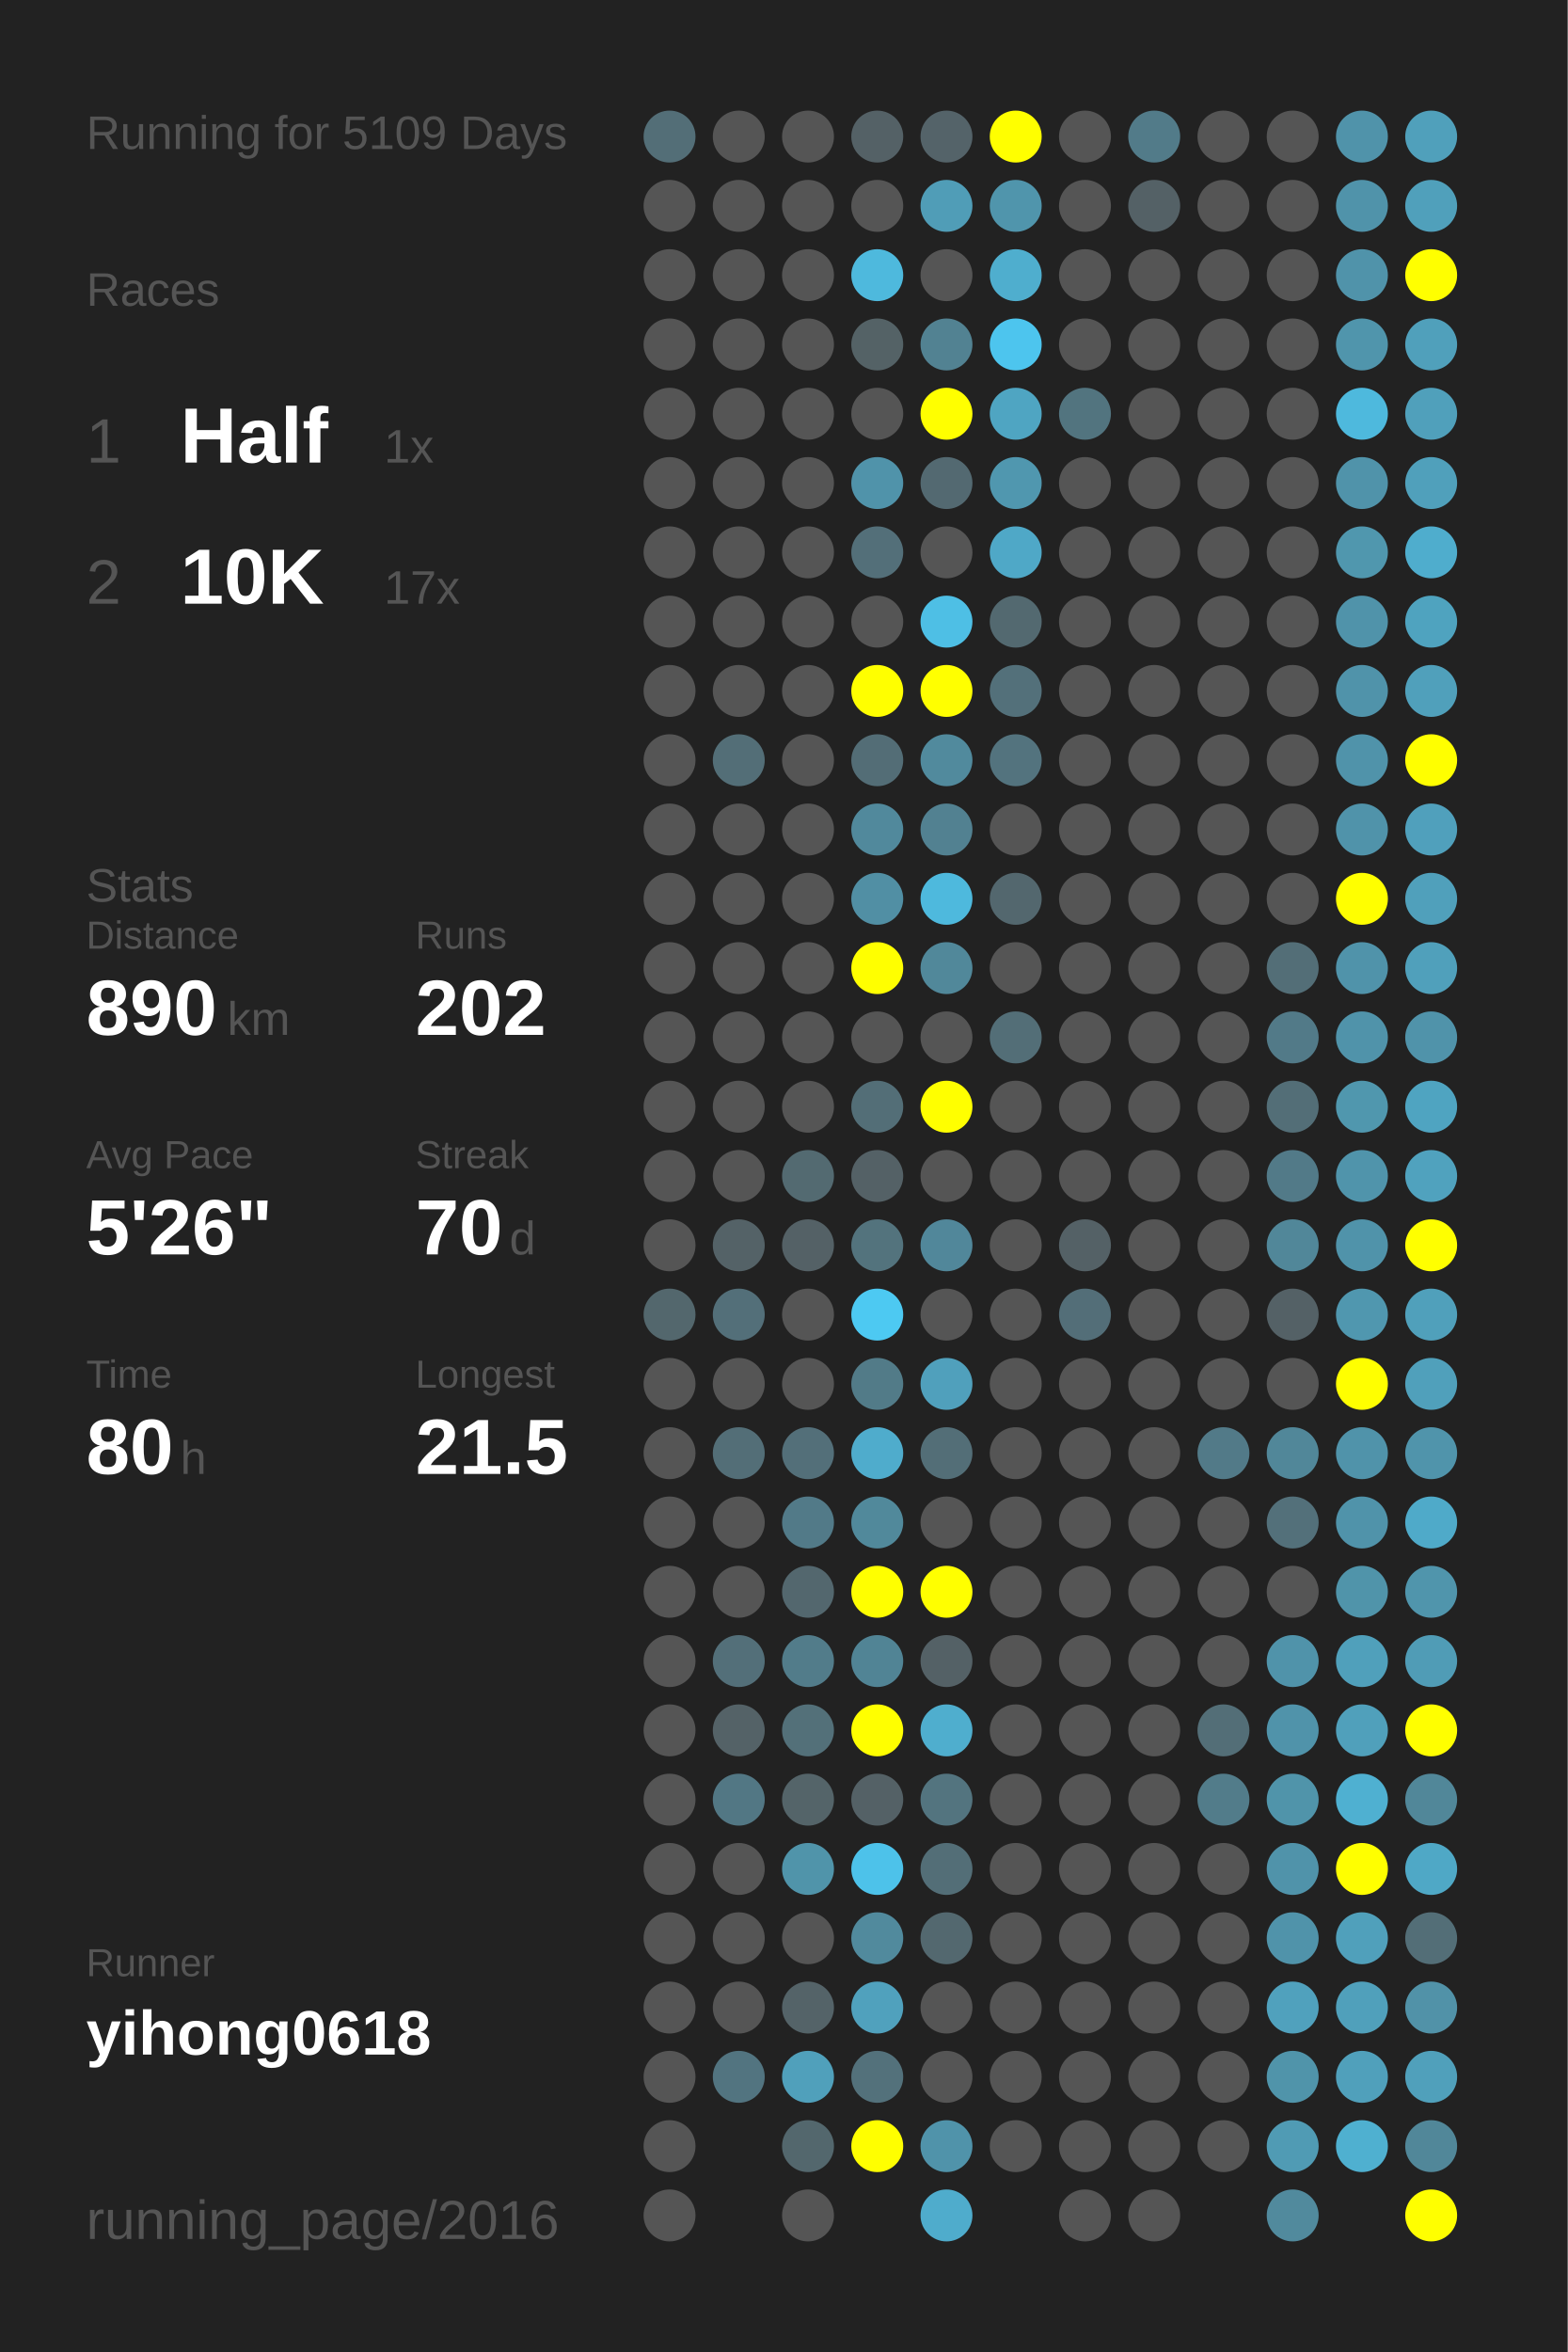
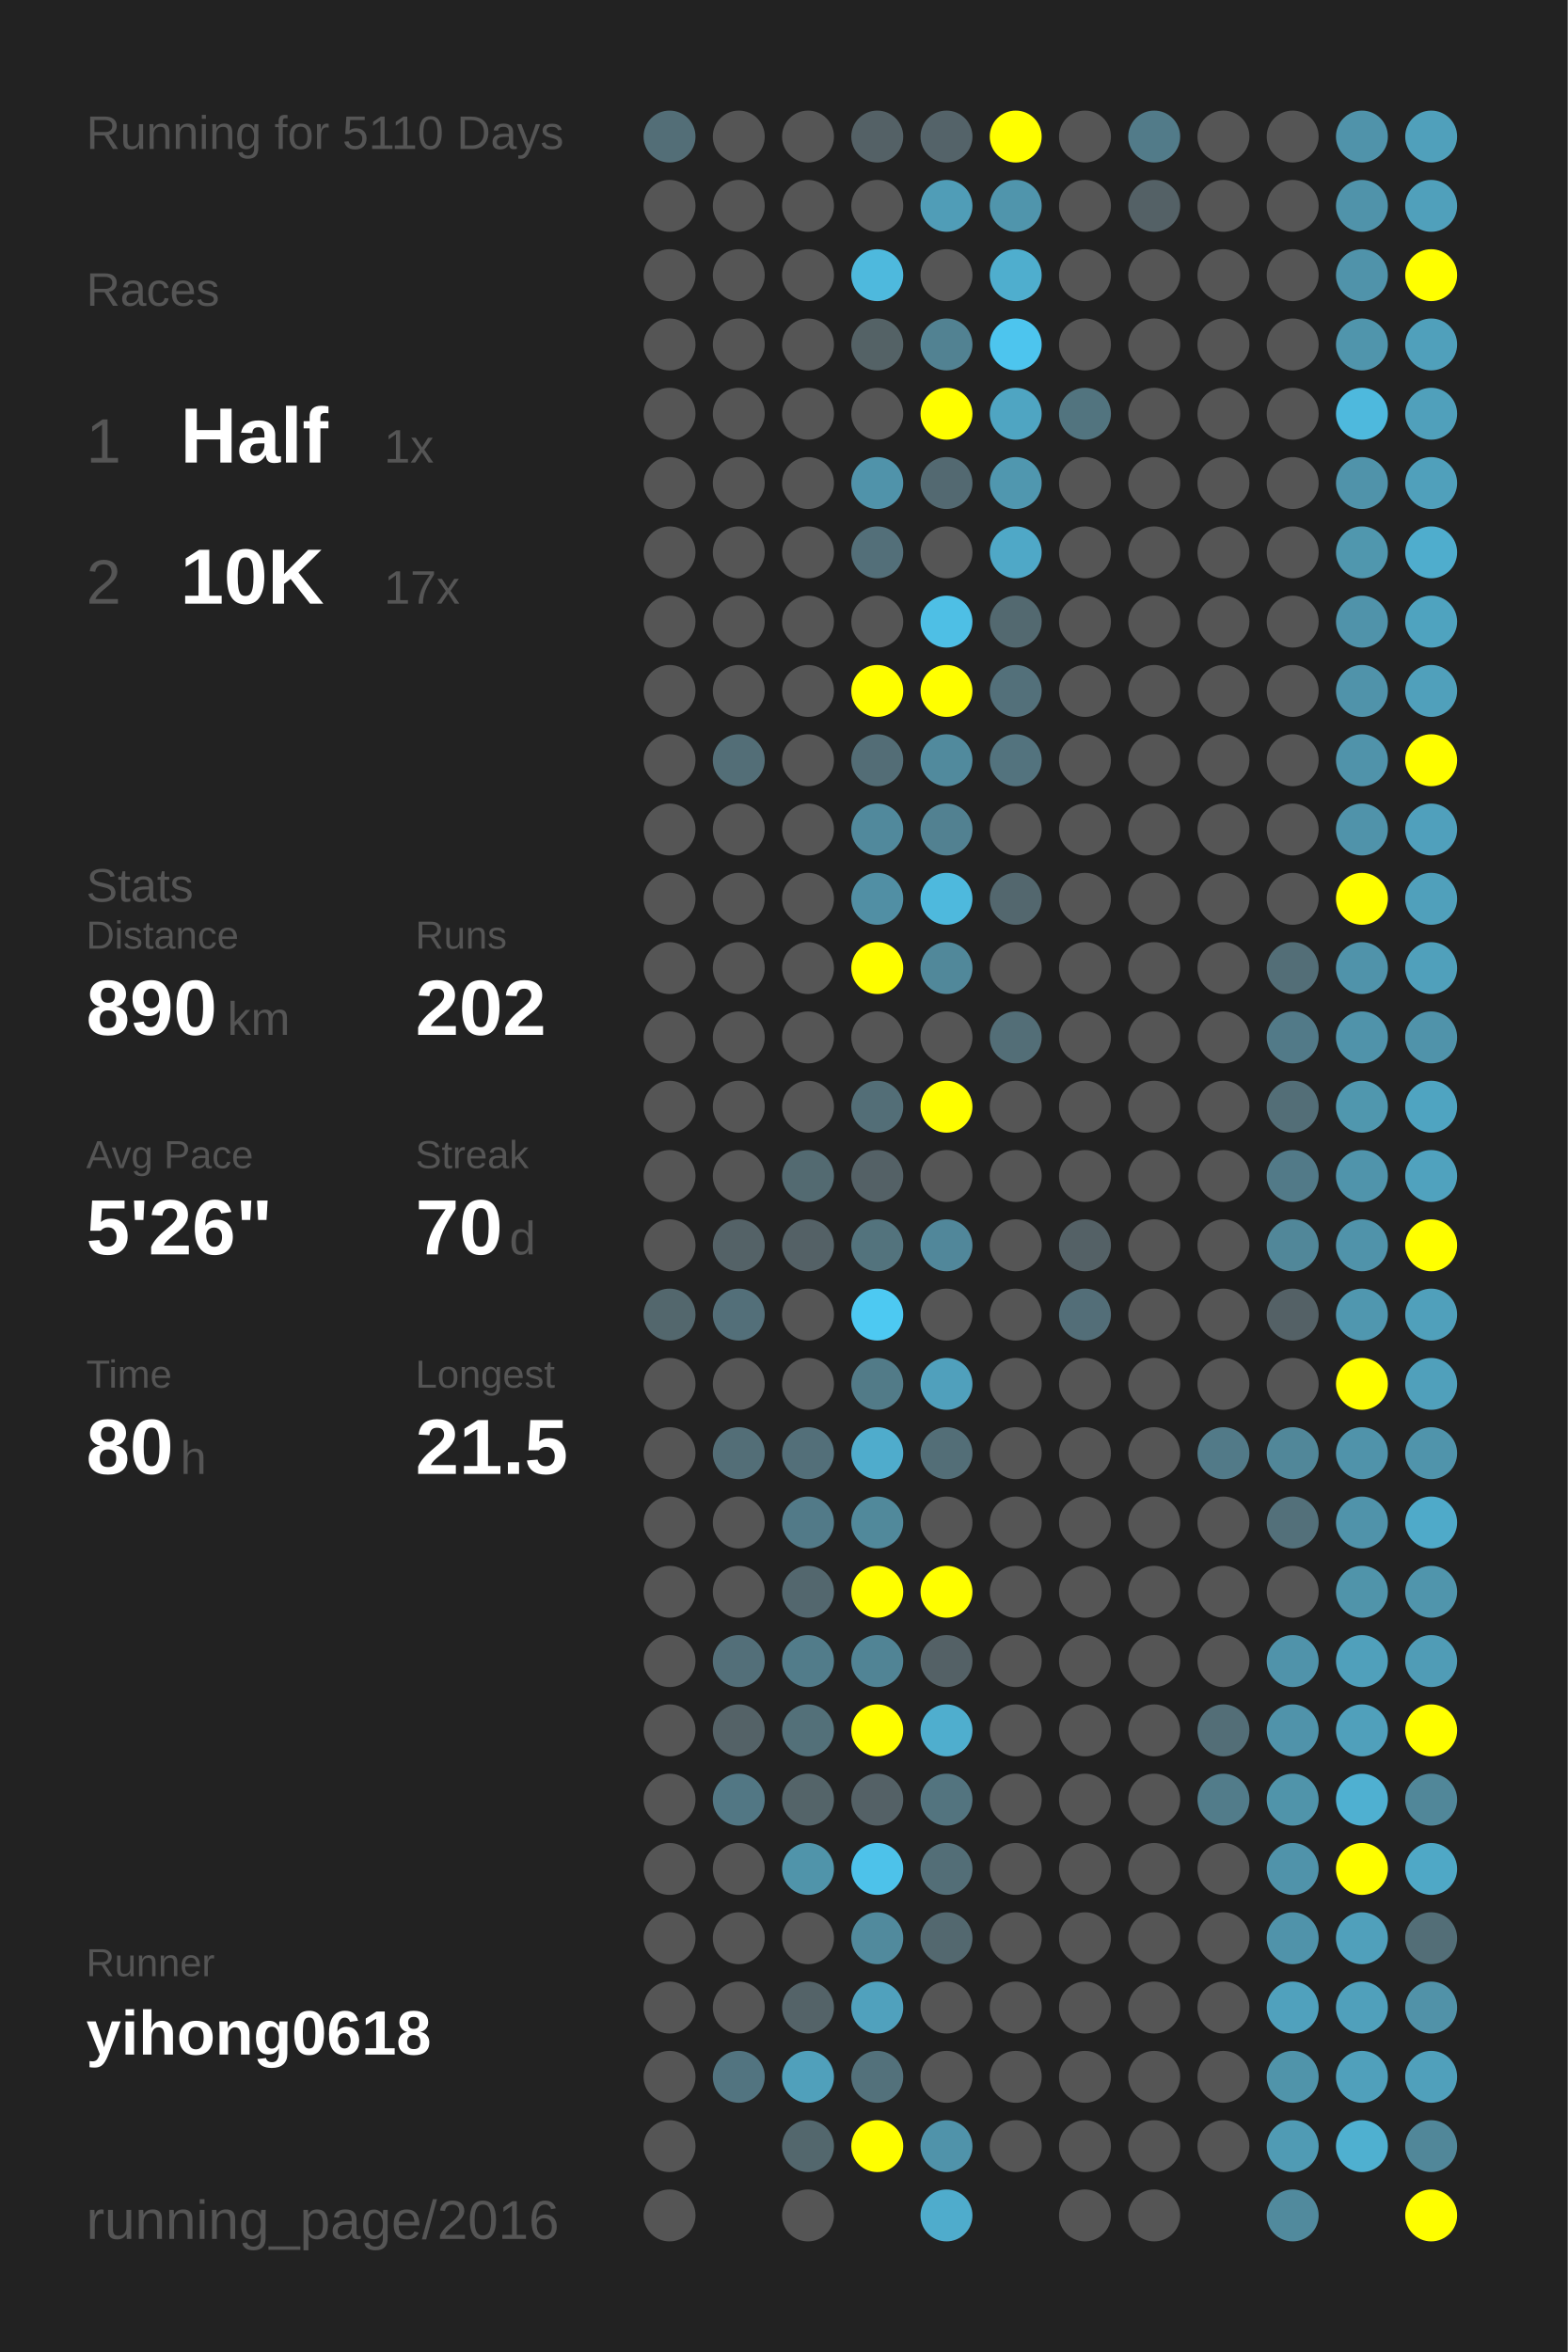
<svg xmlns="http://www.w3.org/2000/svg" baseProfile="full" height="300mm" version="1.1" viewBox="0,0,200,300" width="200mm">
  <defs />
  <rect fill="#222222" height="300" width="200" x="0" y="0" />
-   <text fill="#555555" style="font-size:6px; font-family:Arial;" x="11" y="19">Running for 5109 Days</text>
+   <text fill="#555555" style="font-size:6px; font-family:Arial;" x="11" y="19">Running for 5110 Days</text>
  <text fill="#555555" style="font-size:6px; font-family:Arial;" x="11" y="39">Races</text>
  <text fill="#555555" style="font-size:8px; font-family:Arial;" x="11" y="59">1</text>
  <text fill="#FFFFFF" style="font-size:10px; font-family:Arial; font-weight:bold;" x="23" y="59">Half</text>
  <text fill="#555555" style="font-size:6px; font-family:Arial;" x="49" y="59">1x</text>
  <text fill="#555555" style="font-size:8px; font-family:Arial;" x="11" y="77">2</text>
  <text fill="#FFFFFF" style="font-size:10px; font-family:Arial; font-weight:bold;" x="23" y="77">10K</text>
  <text fill="#555555" style="font-size:6px; font-family:Arial;" x="49" y="77">17x</text>
  <text fill="#555555" style="font-size:6px; font-family:Arial;" x="11" y="115">Stats</text>
  <text fill="#555555" style="font-size:5px; font-family:Arial;" x="11" y="121">Distance</text>
  <text fill="#FFFFFF" style="font-size:10px; font-family:Arial; font-weight:bold;" x="11" y="132">890</text>
  <text fill="#555555" style="font-size:6px; font-family:Arial;" x="29" y="132">km</text>
  <text fill="#555555" style="font-size:5px; font-family:Arial;" x="53" y="121">Runs</text>
  <text fill="#FFFFFF" style="font-size:10px; font-family:Arial; font-weight:bold;" x="53" y="132">202</text>
  <text fill="#555555" style="font-size:5px; font-family:Arial;" x="11" y="149">Avg Pace</text>
  <text fill="#FFFFFF" style="font-size:10px; font-family:Arial; font-weight:bold;" x="11" y="160">5'26"</text>
  <text fill="#555555" style="font-size:5px; font-family:Arial;" x="53" y="149">Streak</text>
  <text fill="#FFFFFF" style="font-size:10px; font-family:Arial; font-weight:bold;" x="53" y="160">70</text>
  <text fill="#555555" style="font-size:6px; font-family:Arial;" x="65" y="160">d</text>
  <text fill="#555555" style="font-size:5px; font-family:Arial;" x="11" y="177">Time</text>
  <text fill="#FFFFFF" style="font-size:10px; font-family:Arial; font-weight:bold;" x="11" y="188">80</text>
  <text fill="#555555" style="font-size:6px; font-family:Arial;" x="23" y="188">h</text>
  <text fill="#555555" style="font-size:5px; font-family:Arial;" x="53" y="177">Longest</text>
  <text fill="#FFFFFF" style="font-size:10px; font-family:Arial; font-weight:bold;" x="53" y="188">21.5</text>
  <text fill="#555555" style="font-size:5px; font-family:Arial;" x="11" y="252.065">Runner</text>
  <text fill="#FFFFFF" style="font-size:8px; font-family:Arial; font-weight:bold;" x="11" y="262.065">yihong0618</text>
  <text fill="#555555" style="font-size:7px; font-family:Arial;" x="11" y="285.581">running_page/2016</text>
  <circle cx="85.417" cy="17.419" fill="#536e77" r="3.312" />
  <circle cx="85.417" cy="26.258" fill="#555555" r="3.312" />
  <circle cx="85.417" cy="35.097" fill="#555555" r="3.312" />
  <circle cx="85.417" cy="43.935" fill="#555555" r="3.312" />
  <circle cx="85.417" cy="52.774" fill="#555555" r="3.312" />
  <circle cx="85.417" cy="61.613" fill="#555555" r="3.312" />
  <circle cx="85.417" cy="70.452" fill="#555555" r="3.312" />
  <circle cx="85.417" cy="79.29" fill="#555555" r="3.312" />
  <circle cx="85.417" cy="88.129" fill="#555555" r="3.312" />
  <circle cx="85.417" cy="96.968" fill="#555555" r="3.312" />
  <circle cx="85.417" cy="105.806" fill="#555555" r="3.312" />
  <circle cx="85.417" cy="114.645" fill="#555555" r="3.312" />
  <circle cx="85.417" cy="123.484" fill="#555555" r="3.312" />
  <circle cx="85.417" cy="132.323" fill="#555555" r="3.312" />
  <circle cx="85.417" cy="141.161" fill="#555555" r="3.312" />
  <circle cx="85.417" cy="150" fill="#555555" r="3.312" />
  <circle cx="85.417" cy="158.839" fill="#555555" r="3.312" />
  <circle cx="85.417" cy="167.677" fill="#53676d" r="3.312" />
  <circle cx="85.417" cy="176.516" fill="#555555" r="3.312" />
  <circle cx="85.417" cy="185.355" fill="#555555" r="3.312" />
  <circle cx="85.417" cy="194.194" fill="#555555" r="3.312" />
  <circle cx="85.417" cy="203.032" fill="#555555" r="3.312" />
  <circle cx="85.417" cy="211.871" fill="#555555" r="3.312" />
  <circle cx="85.417" cy="220.71" fill="#555555" r="3.312" />
  <circle cx="85.417" cy="229.548" fill="#555555" r="3.312" />
  <circle cx="85.417" cy="238.387" fill="#555555" r="3.312" />
  <circle cx="85.417" cy="247.226" fill="#555555" r="3.312" />
  <circle cx="85.417" cy="256.065" fill="#555555" r="3.312" />
  <circle cx="85.417" cy="264.903" fill="#555555" r="3.312" />
  <circle cx="85.417" cy="273.742" fill="#555555" r="3.312" />
  <circle cx="85.417" cy="282.581" fill="#555555" r="3.312" />
  <circle cx="94.25" cy="17.419" fill="#555555" r="3.312" />
  <circle cx="94.25" cy="26.258" fill="#555555" r="3.312" />
  <circle cx="94.25" cy="35.097" fill="#555555" r="3.312" />
  <circle cx="94.25" cy="43.935" fill="#555555" r="3.312" />
  <circle cx="94.25" cy="52.774" fill="#555555" r="3.312" />
  <circle cx="94.25" cy="61.613" fill="#555555" r="3.312" />
  <circle cx="94.25" cy="70.452" fill="#555555" r="3.312" />
  <circle cx="94.25" cy="79.29" fill="#555555" r="3.312" />
  <circle cx="94.25" cy="88.129" fill="#555555" r="3.312" />
  <circle cx="94.25" cy="96.968" fill="#536e77" r="3.312" />
  <circle cx="94.25" cy="105.806" fill="#555555" r="3.312" />
  <circle cx="94.25" cy="114.645" fill="#555555" r="3.312" />
  <circle cx="94.25" cy="123.484" fill="#555555" r="3.312" />
  <circle cx="94.25" cy="132.323" fill="#555555" r="3.312" />
  <circle cx="94.25" cy="141.161" fill="#555555" r="3.312" />
  <circle cx="94.25" cy="150" fill="#555555" r="3.312" />
  <circle cx="94.25" cy="158.839" fill="#546267" r="3.312" />
  <circle cx="94.25" cy="167.677" fill="#536f79" r="3.312" />
  <circle cx="94.25" cy="176.516" fill="#555555" r="3.312" />
  <circle cx="94.25" cy="185.355" fill="#536e77" r="3.312" />
  <circle cx="94.25" cy="194.194" fill="#555555" r="3.312" />
  <circle cx="94.25" cy="203.032" fill="#555555" r="3.312" />
  <circle cx="94.25" cy="211.871" fill="#536f79" r="3.312" />
  <circle cx="94.25" cy="220.71" fill="#546267" r="3.312" />
  <circle cx="94.25" cy="229.548" fill="#527784" r="3.312" />
  <circle cx="94.25" cy="238.387" fill="#555555" r="3.312" />
  <circle cx="94.25" cy="247.226" fill="#555555" r="3.312" />
  <circle cx="94.25" cy="256.065" fill="#555555" r="3.312" />
  <circle cx="94.25" cy="264.903" fill="#527480" r="3.312" />
  <circle cx="103.083" cy="17.419" fill="#555555" r="3.312" />
  <circle cx="103.083" cy="26.258" fill="#555555" r="3.312" />
  <circle cx="103.083" cy="35.097" fill="#555555" r="3.312" />
  <circle cx="103.083" cy="43.935" fill="#555555" r="3.312" />
  <circle cx="103.083" cy="52.774" fill="#555555" r="3.312" />
  <circle cx="103.083" cy="61.613" fill="#555555" r="3.312" />
  <circle cx="103.083" cy="70.452" fill="#555555" r="3.312" />
  <circle cx="103.083" cy="79.29" fill="#555555" r="3.312" />
  <circle cx="103.083" cy="88.129" fill="#555555" r="3.312" />
  <circle cx="103.083" cy="96.968" fill="#555555" r="3.312" />
  <circle cx="103.083" cy="105.806" fill="#555555" r="3.312" />
  <circle cx="103.083" cy="114.645" fill="#555555" r="3.312" />
  <circle cx="103.083" cy="123.484" fill="#555555" r="3.312" />
  <circle cx="103.083" cy="132.323" fill="#555555" r="3.312" />
  <circle cx="103.083" cy="141.161" fill="#555555" r="3.312" />
  <circle cx="103.083" cy="150" fill="#536a71" r="3.312" />
  <circle cx="103.083" cy="158.839" fill="#546166" r="3.312" />
  <circle cx="103.083" cy="167.677" fill="#555555" r="3.312" />
  <circle cx="103.083" cy="176.516" fill="#555555" r="3.312" />
  <circle cx="103.083" cy="185.355" fill="#536f79" r="3.312" />
  <circle cx="103.083" cy="194.194" fill="#527a88" r="3.312" />
  <circle cx="103.083" cy="203.032" fill="#53676e" r="3.312" />
  <circle cx="103.083" cy="211.871" fill="#527c8a" r="3.312" />
  <circle cx="103.083" cy="220.71" fill="#537079" r="3.312" />
  <circle cx="103.083" cy="229.548" fill="#546469" r="3.312" />
  <circle cx="103.083" cy="238.387" fill="#5094aa" r="3.312" />
  <circle cx="103.083" cy="247.226" fill="#555555" r="3.312" />
  <circle cx="103.083" cy="256.065" fill="#546368" r="3.312" />
  <circle cx="103.083" cy="264.903" fill="#50a0bb" r="3.312" />
  <circle cx="103.083" cy="273.742" fill="#53676d" r="3.312" />
  <circle cx="103.083" cy="282.581" fill="#555555" r="3.312" />
  <circle cx="111.917" cy="17.419" fill="#546166" r="3.312" />
  <circle cx="111.917" cy="26.258" fill="#555555" r="3.312" />
  <circle cx="111.917" cy="35.097" fill="#4eb9dd" r="3.312" />
  <circle cx="111.917" cy="43.935" fill="#546266" r="3.312" />
  <circle cx="111.917" cy="52.774" fill="#555555" r="3.312" />
  <circle cx="111.917" cy="61.613" fill="#5093aa" r="3.312" />
  <circle cx="111.917" cy="70.452" fill="#536f79" r="3.312" />
  <circle cx="111.917" cy="79.29" fill="#555555" r="3.312" />
  <circle cx="111.917" cy="88.129" fill="#FFFF00" r="3.312" />
  <circle cx="111.917" cy="96.968" fill="#536d76" r="3.312" />
  <circle cx="111.917" cy="105.806" fill="#51899c" r="3.312" />
  <circle cx="111.917" cy="114.645" fill="#518fa4" r="3.312" />
  <circle cx="111.917" cy="123.484" fill="#FFFF00" r="3.312" />
  <circle cx="111.917" cy="132.323" fill="#555555" r="3.312" />
  <circle cx="111.917" cy="141.161" fill="#536e77" r="3.312" />
  <circle cx="111.917" cy="150" fill="#546166" r="3.312" />
  <circle cx="111.917" cy="158.839" fill="#53737d" r="3.312" />
  <circle cx="111.917" cy="167.677" fill="#4dc9f2" r="3.312" />
  <circle cx="111.917" cy="176.516" fill="#527b88" r="3.312" />
  <circle cx="111.917" cy="185.355" fill="#4faccc" r="3.312" />
  <circle cx="111.917" cy="194.194" fill="#51899b" r="3.312" />
  <circle cx="111.917" cy="203.032" fill="#FFFF00" r="3.312" />
  <circle cx="111.917" cy="211.871" fill="#518495" r="3.312" />
  <circle cx="111.917" cy="220.71" fill="#FFFF00" r="3.312" />
  <circle cx="111.917" cy="229.548" fill="#546166" r="3.312" />
  <circle cx="111.917" cy="238.387" fill="#4dc2ea" r="3.312" />
  <circle cx="111.917" cy="247.226" fill="#518a9d" r="3.312" />
  <circle cx="111.917" cy="256.065" fill="#50a1bd" r="3.312" />
  <circle cx="111.917" cy="264.903" fill="#53717b" r="3.312" />
  <circle cx="111.917" cy="273.742" fill="#FFFF00" r="3.312" />
  <circle cx="120.75" cy="17.419" fill="#546369" r="3.312" />
  <circle cx="120.75" cy="26.258" fill="#509db7" r="3.312" />
  <circle cx="120.75" cy="35.097" fill="#555555" r="3.312" />
  <circle cx="120.75" cy="43.935" fill="#528292" r="3.312" />
  <circle cx="120.75" cy="52.774" fill="#FFFF00" r="3.312" />
  <circle cx="120.75" cy="61.613" fill="#536971" r="3.312" />
  <circle cx="120.75" cy="70.452" fill="#555555" r="3.312" />
  <circle cx="120.75" cy="79.29" fill="#4ebfe5" r="3.312" />
  <circle cx="120.75" cy="88.129" fill="#FFFF00" r="3.312" />
  <circle cx="120.75" cy="96.968" fill="#518a9d" r="3.312" />
  <circle cx="120.75" cy="105.806" fill="#528191" r="3.312" />
  <circle cx="120.75" cy="114.645" fill="#4eb9dd" r="3.312" />
  <circle cx="120.75" cy="123.484" fill="#51889a" r="3.312" />
  <circle cx="120.75" cy="132.323" fill="#555555" r="3.312" />
  <circle cx="120.75" cy="141.161" fill="#FFFF00" r="3.312" />
  <circle cx="120.75" cy="150" fill="#555555" r="3.312" />
  <circle cx="120.75" cy="158.839" fill="#51879a" r="3.312" />
  <circle cx="120.75" cy="167.677" fill="#555555" r="3.312" />
  <circle cx="120.75" cy="176.516" fill="#50a0bc" r="3.312" />
  <circle cx="120.75" cy="185.355" fill="#536e77" r="3.312" />
  <circle cx="120.75" cy="194.194" fill="#555555" r="3.312" />
  <circle cx="120.75" cy="203.032" fill="#FFFF00" r="3.312" />
  <circle cx="120.75" cy="211.871" fill="#546166" r="3.312" />
  <circle cx="120.75" cy="220.71" fill="#4faece" r="3.312" />
  <circle cx="120.75" cy="229.548" fill="#53747f" r="3.312" />
  <circle cx="120.75" cy="238.387" fill="#536e77" r="3.312" />
  <circle cx="120.75" cy="247.226" fill="#53686f" r="3.312" />
  <circle cx="120.75" cy="256.065" fill="#555555" r="3.312" />
  <circle cx="120.75" cy="264.903" fill="#555555" r="3.312" />
  <circle cx="120.75" cy="273.742" fill="#5093aa" r="3.312" />
  <circle cx="120.75" cy="282.581" fill="#4faccc" r="3.312" />
  <circle cx="129.583" cy="17.419" fill="#FFFF00" r="3.312" />
  <circle cx="129.583" cy="26.258" fill="#5095ac" r="3.312" />
  <circle cx="129.583" cy="35.097" fill="#4faece" r="3.312" />
  <circle cx="129.583" cy="43.935" fill="#4dc5ee" r="3.312" />
  <circle cx="129.583" cy="52.774" fill="#4fa5c2" r="3.312" />
  <circle cx="129.583" cy="61.613" fill="#5097af" r="3.312" />
  <circle cx="129.583" cy="70.452" fill="#4fa8c7" r="3.312" />
  <circle cx="129.583" cy="79.29" fill="#536970" r="3.312" />
  <circle cx="129.583" cy="88.129" fill="#53707a" r="3.312" />
  <circle cx="129.583" cy="96.968" fill="#53737e" r="3.312" />
  <circle cx="129.583" cy="105.806" fill="#555555" r="3.312" />
  <circle cx="129.583" cy="114.645" fill="#53676e" r="3.312" />
  <circle cx="129.583" cy="123.484" fill="#555555" r="3.312" />
  <circle cx="129.583" cy="132.323" fill="#536e77" r="3.312" />
  <circle cx="129.583" cy="141.161" fill="#555555" r="3.312" />
  <circle cx="129.583" cy="150" fill="#555555" r="3.312" />
  <circle cx="129.583" cy="158.839" fill="#555555" r="3.312" />
  <circle cx="129.583" cy="167.677" fill="#555555" r="3.312" />
  <circle cx="129.583" cy="176.516" fill="#555555" r="3.312" />
  <circle cx="129.583" cy="185.355" fill="#555555" r="3.312" />
  <circle cx="129.583" cy="194.194" fill="#555555" r="3.312" />
  <circle cx="129.583" cy="203.032" fill="#555555" r="3.312" />
  <circle cx="129.583" cy="211.871" fill="#555555" r="3.312" />
  <circle cx="129.583" cy="220.71" fill="#555555" r="3.312" />
  <circle cx="129.583" cy="229.548" fill="#555555" r="3.312" />
  <circle cx="129.583" cy="238.387" fill="#555555" r="3.312" />
  <circle cx="129.583" cy="247.226" fill="#555555" r="3.312" />
  <circle cx="129.583" cy="256.065" fill="#555555" r="3.312" />
  <circle cx="129.583" cy="264.903" fill="#555555" r="3.312" />
  <circle cx="129.583" cy="273.742" fill="#555555" r="3.312" />
  <circle cx="138.417" cy="17.419" fill="#555555" r="3.312" />
  <circle cx="138.417" cy="26.258" fill="#555555" r="3.312" />
  <circle cx="138.417" cy="35.097" fill="#555555" r="3.312" />
  <circle cx="138.417" cy="43.935" fill="#555555" r="3.312" />
  <circle cx="138.417" cy="52.774" fill="#52747f" r="3.312" />
  <circle cx="138.417" cy="61.613" fill="#555555" r="3.312" />
  <circle cx="138.417" cy="70.452" fill="#555555" r="3.312" />
  <circle cx="138.417" cy="79.29" fill="#555555" r="3.312" />
  <circle cx="138.417" cy="88.129" fill="#555555" r="3.312" />
  <circle cx="138.417" cy="96.968" fill="#555555" r="3.312" />
  <circle cx="138.417" cy="105.806" fill="#555555" r="3.312" />
  <circle cx="138.417" cy="114.645" fill="#555555" r="3.312" />
  <circle cx="138.417" cy="123.484" fill="#555555" r="3.312" />
  <circle cx="138.417" cy="132.323" fill="#555555" r="3.312" />
  <circle cx="138.417" cy="141.161" fill="#555555" r="3.312" />
  <circle cx="138.417" cy="150" fill="#555555" r="3.312" />
  <circle cx="138.417" cy="158.839" fill="#546166" r="3.312" />
  <circle cx="138.417" cy="167.677" fill="#536e78" r="3.312" />
  <circle cx="138.417" cy="176.516" fill="#555555" r="3.312" />
  <circle cx="138.417" cy="185.355" fill="#555555" r="3.312" />
  <circle cx="138.417" cy="194.194" fill="#555555" r="3.312" />
  <circle cx="138.417" cy="203.032" fill="#555555" r="3.312" />
  <circle cx="138.417" cy="211.871" fill="#555555" r="3.312" />
  <circle cx="138.417" cy="220.71" fill="#555555" r="3.312" />
  <circle cx="138.417" cy="229.548" fill="#555555" r="3.312" />
  <circle cx="138.417" cy="238.387" fill="#555555" r="3.312" />
  <circle cx="138.417" cy="247.226" fill="#555555" r="3.312" />
  <circle cx="138.417" cy="256.065" fill="#555555" r="3.312" />
  <circle cx="138.417" cy="264.903" fill="#555555" r="3.312" />
  <circle cx="138.417" cy="273.742" fill="#555555" r="3.312" />
  <circle cx="138.417" cy="282.581" fill="#555555" r="3.312" />
  <circle cx="147.25" cy="17.419" fill="#527b89" r="3.312" />
  <circle cx="147.25" cy="26.258" fill="#546166" r="3.312" />
  <circle cx="147.25" cy="35.097" fill="#555555" r="3.312" />
  <circle cx="147.25" cy="43.935" fill="#555555" r="3.312" />
  <circle cx="147.25" cy="52.774" fill="#555555" r="3.312" />
  <circle cx="147.25" cy="61.613" fill="#555555" r="3.312" />
  <circle cx="147.25" cy="70.452" fill="#555555" r="3.312" />
  <circle cx="147.25" cy="79.29" fill="#555555" r="3.312" />
  <circle cx="147.25" cy="88.129" fill="#555555" r="3.312" />
  <circle cx="147.25" cy="96.968" fill="#555555" r="3.312" />
  <circle cx="147.25" cy="105.806" fill="#555555" r="3.312" />
  <circle cx="147.25" cy="114.645" fill="#555555" r="3.312" />
  <circle cx="147.25" cy="123.484" fill="#555555" r="3.312" />
  <circle cx="147.25" cy="132.323" fill="#555555" r="3.312" />
  <circle cx="147.25" cy="141.161" fill="#555555" r="3.312" />
  <circle cx="147.25" cy="150" fill="#555555" r="3.312" />
  <circle cx="147.25" cy="158.839" fill="#555555" r="3.312" />
  <circle cx="147.25" cy="167.677" fill="#555555" r="3.312" />
  <circle cx="147.25" cy="176.516" fill="#555555" r="3.312" />
  <circle cx="147.25" cy="185.355" fill="#555555" r="3.312" />
  <circle cx="147.25" cy="194.194" fill="#555555" r="3.312" />
  <circle cx="147.25" cy="203.032" fill="#555555" r="3.312" />
  <circle cx="147.25" cy="211.871" fill="#555555" r="3.312" />
  <circle cx="147.25" cy="220.71" fill="#555555" r="3.312" />
  <circle cx="147.25" cy="229.548" fill="#555555" r="3.312" />
  <circle cx="147.25" cy="238.387" fill="#555555" r="3.312" />
  <circle cx="147.25" cy="247.226" fill="#555555" r="3.312" />
  <circle cx="147.25" cy="256.065" fill="#555555" r="3.312" />
  <circle cx="147.25" cy="264.903" fill="#555555" r="3.312" />
  <circle cx="147.25" cy="273.742" fill="#555555" r="3.312" />
  <circle cx="147.25" cy="282.581" fill="#555555" r="3.312" />
  <circle cx="156.083" cy="17.419" fill="#555555" r="3.312" />
  <circle cx="156.083" cy="26.258" fill="#555555" r="3.312" />
  <circle cx="156.083" cy="35.097" fill="#555555" r="3.312" />
  <circle cx="156.083" cy="43.935" fill="#555555" r="3.312" />
  <circle cx="156.083" cy="52.774" fill="#555555" r="3.312" />
  <circle cx="156.083" cy="61.613" fill="#555555" r="3.312" />
  <circle cx="156.083" cy="70.452" fill="#555555" r="3.312" />
  <circle cx="156.083" cy="79.29" fill="#555555" r="3.312" />
  <circle cx="156.083" cy="88.129" fill="#555555" r="3.312" />
  <circle cx="156.083" cy="96.968" fill="#555555" r="3.312" />
  <circle cx="156.083" cy="105.806" fill="#555555" r="3.312" />
  <circle cx="156.083" cy="114.645" fill="#555555" r="3.312" />
  <circle cx="156.083" cy="123.484" fill="#555555" r="3.312" />
  <circle cx="156.083" cy="132.323" fill="#555555" r="3.312" />
  <circle cx="156.083" cy="141.161" fill="#555555" r="3.312" />
  <circle cx="156.083" cy="150" fill="#555555" r="3.312" />
  <circle cx="156.083" cy="158.839" fill="#555555" r="3.312" />
  <circle cx="156.083" cy="167.677" fill="#555555" r="3.312" />
  <circle cx="156.083" cy="176.516" fill="#555555" r="3.312" />
  <circle cx="156.083" cy="185.355" fill="#527a88" r="3.312" />
  <circle cx="156.083" cy="194.194" fill="#555555" r="3.312" />
  <circle cx="156.083" cy="203.032" fill="#555555" r="3.312" />
  <circle cx="156.083" cy="211.871" fill="#555555" r="3.312" />
  <circle cx="156.083" cy="220.71" fill="#536e77" r="3.312" />
  <circle cx="156.083" cy="229.548" fill="#527c8a" r="3.312" />
  <circle cx="156.083" cy="238.387" fill="#555555" r="3.312" />
  <circle cx="156.083" cy="247.226" fill="#555555" r="3.312" />
  <circle cx="156.083" cy="256.065" fill="#555555" r="3.312" />
  <circle cx="156.083" cy="264.903" fill="#555555" r="3.312" />
  <circle cx="156.083" cy="273.742" fill="#555555" r="3.312" />
  <circle cx="164.917" cy="17.419" fill="#555555" r="3.312" />
  <circle cx="164.917" cy="26.258" fill="#555555" r="3.312" />
  <circle cx="164.917" cy="35.097" fill="#555555" r="3.312" />
  <circle cx="164.917" cy="43.935" fill="#555555" r="3.312" />
  <circle cx="164.917" cy="52.774" fill="#555555" r="3.312" />
  <circle cx="164.917" cy="61.613" fill="#555555" r="3.312" />
  <circle cx="164.917" cy="70.452" fill="#555555" r="3.312" />
  <circle cx="164.917" cy="79.29" fill="#555555" r="3.312" />
  <circle cx="164.917" cy="88.129" fill="#555555" r="3.312" />
  <circle cx="164.917" cy="96.968" fill="#555555" r="3.312" />
  <circle cx="164.917" cy="105.806" fill="#555555" r="3.312" />
  <circle cx="164.917" cy="114.645" fill="#555555" r="3.312" />
  <circle cx="164.917" cy="123.484" fill="#536e77" r="3.312" />
  <circle cx="164.917" cy="132.323" fill="#527a88" r="3.312" />
  <circle cx="164.917" cy="141.161" fill="#536e77" r="3.312" />
  <circle cx="164.917" cy="150" fill="#527a88" r="3.312" />
  <circle cx="164.917" cy="158.839" fill="#518799" r="3.312" />
  <circle cx="164.917" cy="167.677" fill="#546166" r="3.312" />
  <circle cx="164.917" cy="176.516" fill="#555555" r="3.312" />
  <circle cx="164.917" cy="185.355" fill="#518799" r="3.312" />
  <circle cx="164.917" cy="194.194" fill="#53707a" r="3.312" />
  <circle cx="164.917" cy="203.032" fill="#555555" r="3.312" />
  <circle cx="164.917" cy="211.871" fill="#5093aa" r="3.312" />
  <circle cx="164.917" cy="220.71" fill="#5093aa" r="3.312" />
  <circle cx="164.917" cy="229.548" fill="#5094aa" r="3.312" />
  <circle cx="164.917" cy="238.387" fill="#5093aa" r="3.312" />
  <circle cx="164.917" cy="247.226" fill="#5093aa" r="3.312" />
  <circle cx="164.917" cy="256.065" fill="#50a1bd" r="3.312" />
  <circle cx="164.917" cy="264.903" fill="#5094aa" r="3.312" />
  <circle cx="164.917" cy="273.742" fill="#509bb4" r="3.312" />
  <circle cx="164.917" cy="282.581" fill="#518a9d" r="3.312" />
  <circle cx="173.75" cy="17.419" fill="#5093aa" r="3.312" />
  <circle cx="173.75" cy="26.258" fill="#5093aa" r="3.312" />
  <circle cx="173.75" cy="35.097" fill="#5093aa" r="3.312" />
  <circle cx="173.75" cy="43.935" fill="#5095ac" r="3.312" />
  <circle cx="173.75" cy="52.774" fill="#4eb9dd" r="3.312" />
  <circle cx="173.75" cy="61.613" fill="#5093aa" r="3.312" />
  <circle cx="173.75" cy="70.452" fill="#5097ae" r="3.312" />
  <circle cx="173.75" cy="79.29" fill="#5093aa" r="3.312" />
  <circle cx="173.75" cy="88.129" fill="#5093aa" r="3.312" />
  <circle cx="173.75" cy="96.968" fill="#5093aa" r="3.312" />
  <circle cx="173.75" cy="105.806" fill="#5093aa" r="3.312" />
  <circle cx="173.75" cy="114.645" fill="#FFFF00" r="3.312" />
  <circle cx="173.75" cy="123.484" fill="#5093aa" r="3.312" />
  <circle cx="173.75" cy="132.323" fill="#5093aa" r="3.312" />
  <circle cx="173.75" cy="141.161" fill="#5097ae" r="3.312" />
  <circle cx="173.75" cy="150" fill="#5094ab" r="3.312" />
  <circle cx="173.75" cy="158.839" fill="#5093aa" r="3.312" />
  <circle cx="173.75" cy="167.677" fill="#5097af" r="3.312" />
  <circle cx="173.75" cy="176.516" fill="#FFFF00" r="3.312" />
  <circle cx="173.75" cy="185.355" fill="#5093aa" r="3.312" />
  <circle cx="173.75" cy="194.194" fill="#5093aa" r="3.312" />
  <circle cx="173.75" cy="203.032" fill="#5094aa" r="3.312" />
  <circle cx="173.75" cy="211.871" fill="#50a0bb" r="3.312" />
  <circle cx="173.75" cy="220.71" fill="#50a0bb" r="3.312" />
  <circle cx="173.75" cy="229.548" fill="#4fb0d1" r="3.312" />
  <circle cx="173.75" cy="238.387" fill="#FFFF00" r="3.312" />
  <circle cx="173.75" cy="247.226" fill="#50a0bb" r="3.312" />
  <circle cx="173.75" cy="256.065" fill="#50a0bb" r="3.312" />
  <circle cx="173.75" cy="264.903" fill="#50a0bb" r="3.312" />
  <circle cx="173.75" cy="273.742" fill="#4fb0d0" r="3.312" />
  <circle cx="182.583" cy="17.419" fill="#50a0bb" r="3.312" />
  <circle cx="182.583" cy="26.258" fill="#50a0bb" r="3.312" />
  <circle cx="182.583" cy="35.097" fill="#FFFF00" r="3.312" />
  <circle cx="182.583" cy="43.935" fill="#50a0bb" r="3.312" />
  <circle cx="182.583" cy="52.774" fill="#50a0bb" r="3.312" />
  <circle cx="182.583" cy="61.613" fill="#50a0bb" r="3.312" />
  <circle cx="182.583" cy="70.452" fill="#4fadcd" r="3.312" />
  <circle cx="182.583" cy="79.29" fill="#4fa3bf" r="3.312" />
  <circle cx="182.583" cy="88.129" fill="#50a0bb" r="3.312" />
  <circle cx="182.583" cy="96.968" fill="#FFFF00" r="3.312" />
  <circle cx="182.583" cy="105.806" fill="#50a0bc" r="3.312" />
  <circle cx="182.583" cy="114.645" fill="#50a0bb" r="3.312" />
  <circle cx="182.583" cy="123.484" fill="#50a0bb" r="3.312" />
  <circle cx="182.583" cy="132.323" fill="#5093aa" r="3.312" />
  <circle cx="182.583" cy="141.161" fill="#4fa4c1" r="3.312" />
  <circle cx="182.583" cy="150" fill="#50a2be" r="3.312" />
  <circle cx="182.583" cy="158.839" fill="#FFFF00" r="3.312" />
  <circle cx="182.583" cy="167.677" fill="#50a0bb" r="3.312" />
  <circle cx="182.583" cy="176.516" fill="#50a0bb" r="3.312" />
  <circle cx="182.583" cy="185.355" fill="#5094ab" r="3.312" />
  <circle cx="182.583" cy="194.194" fill="#4faac9" r="3.312" />
  <circle cx="182.583" cy="203.032" fill="#5095ac" r="3.312" />
  <circle cx="182.583" cy="211.871" fill="#509cb6" r="3.312" />
  <circle cx="182.583" cy="220.71" fill="#FFFF00" r="3.312" />
  <circle cx="182.583" cy="229.548" fill="#518799" r="3.312" />
  <circle cx="182.583" cy="238.387" fill="#4fa8c6" r="3.312" />
  <circle cx="182.583" cy="247.226" fill="#536e77" r="3.312" />
  <circle cx="182.583" cy="256.065" fill="#5192a8" r="3.312" />
  <circle cx="182.583" cy="264.903" fill="#50a0bb" r="3.312" />
  <circle cx="182.583" cy="273.742" fill="#518799" r="3.312" />
  <circle cx="182.583" cy="282.581" fill="#FFFF00" r="3.312" />
</svg>
